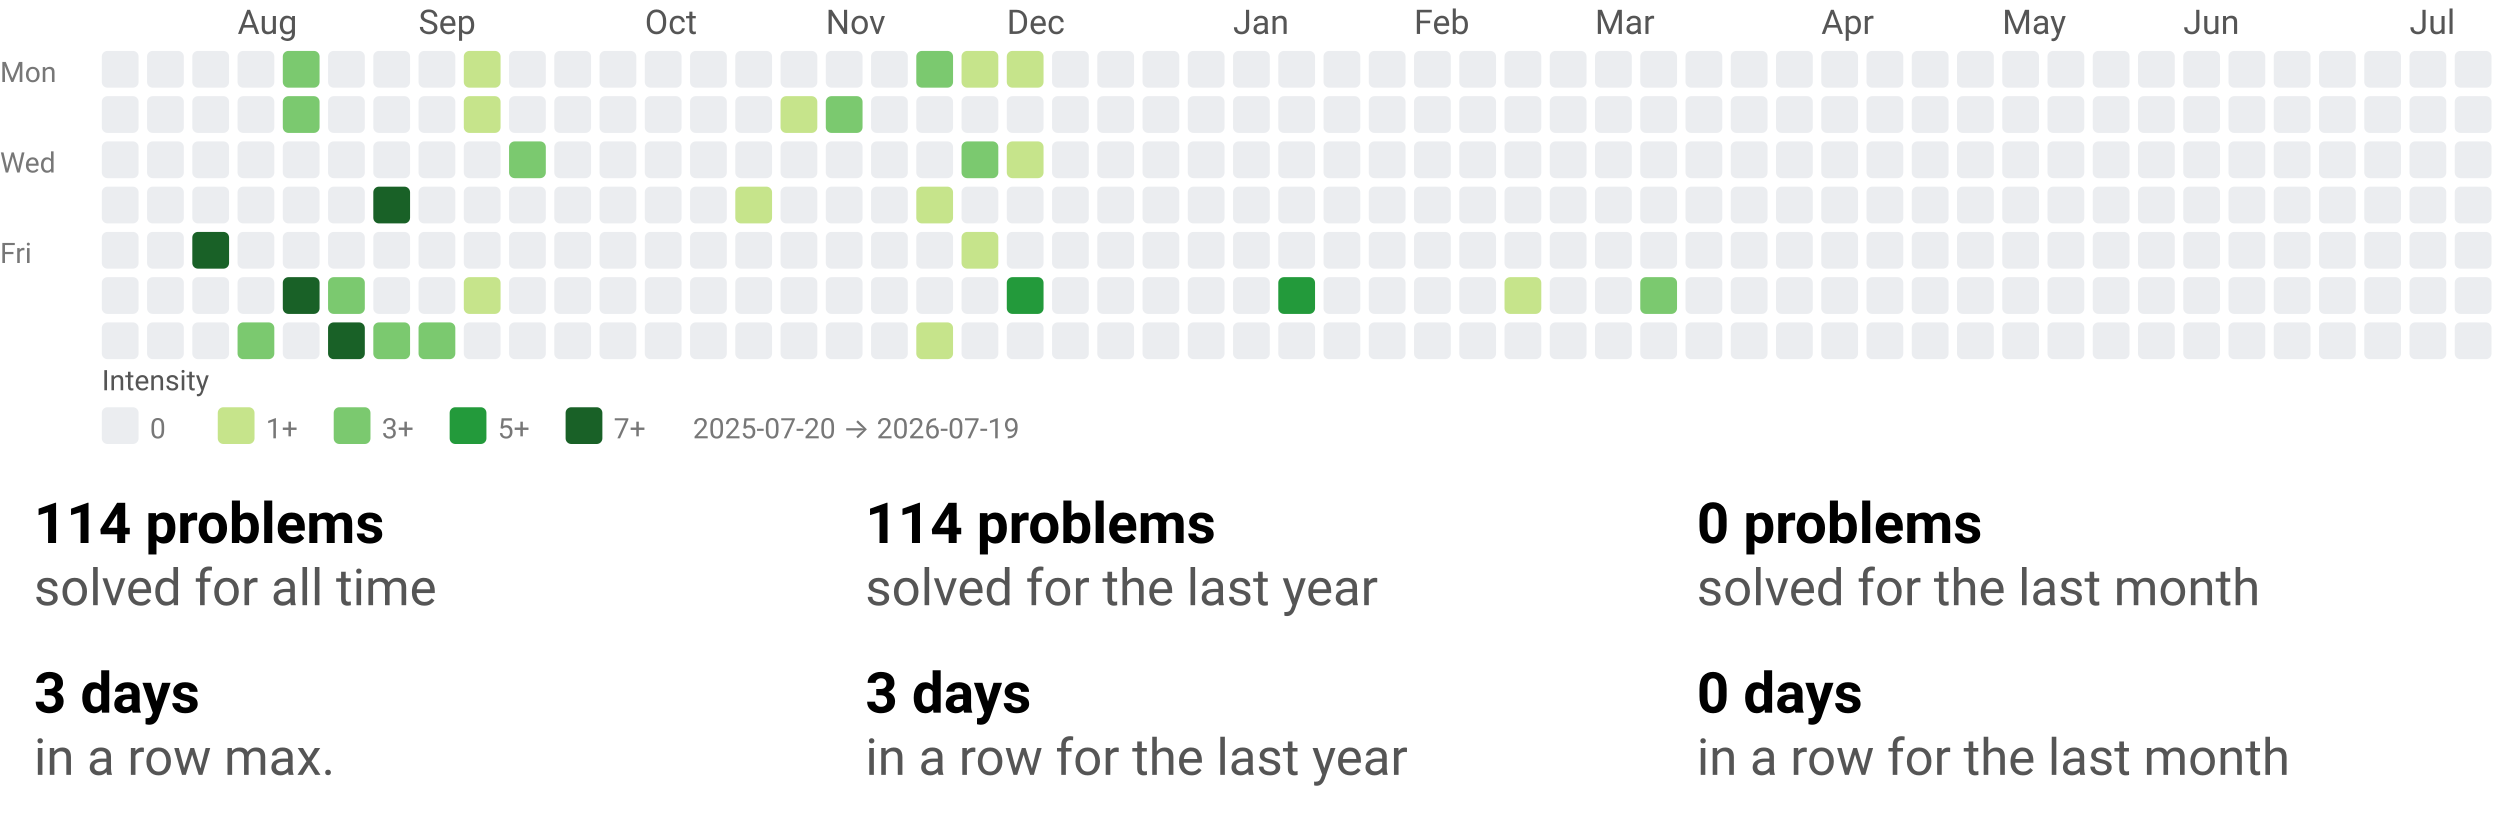
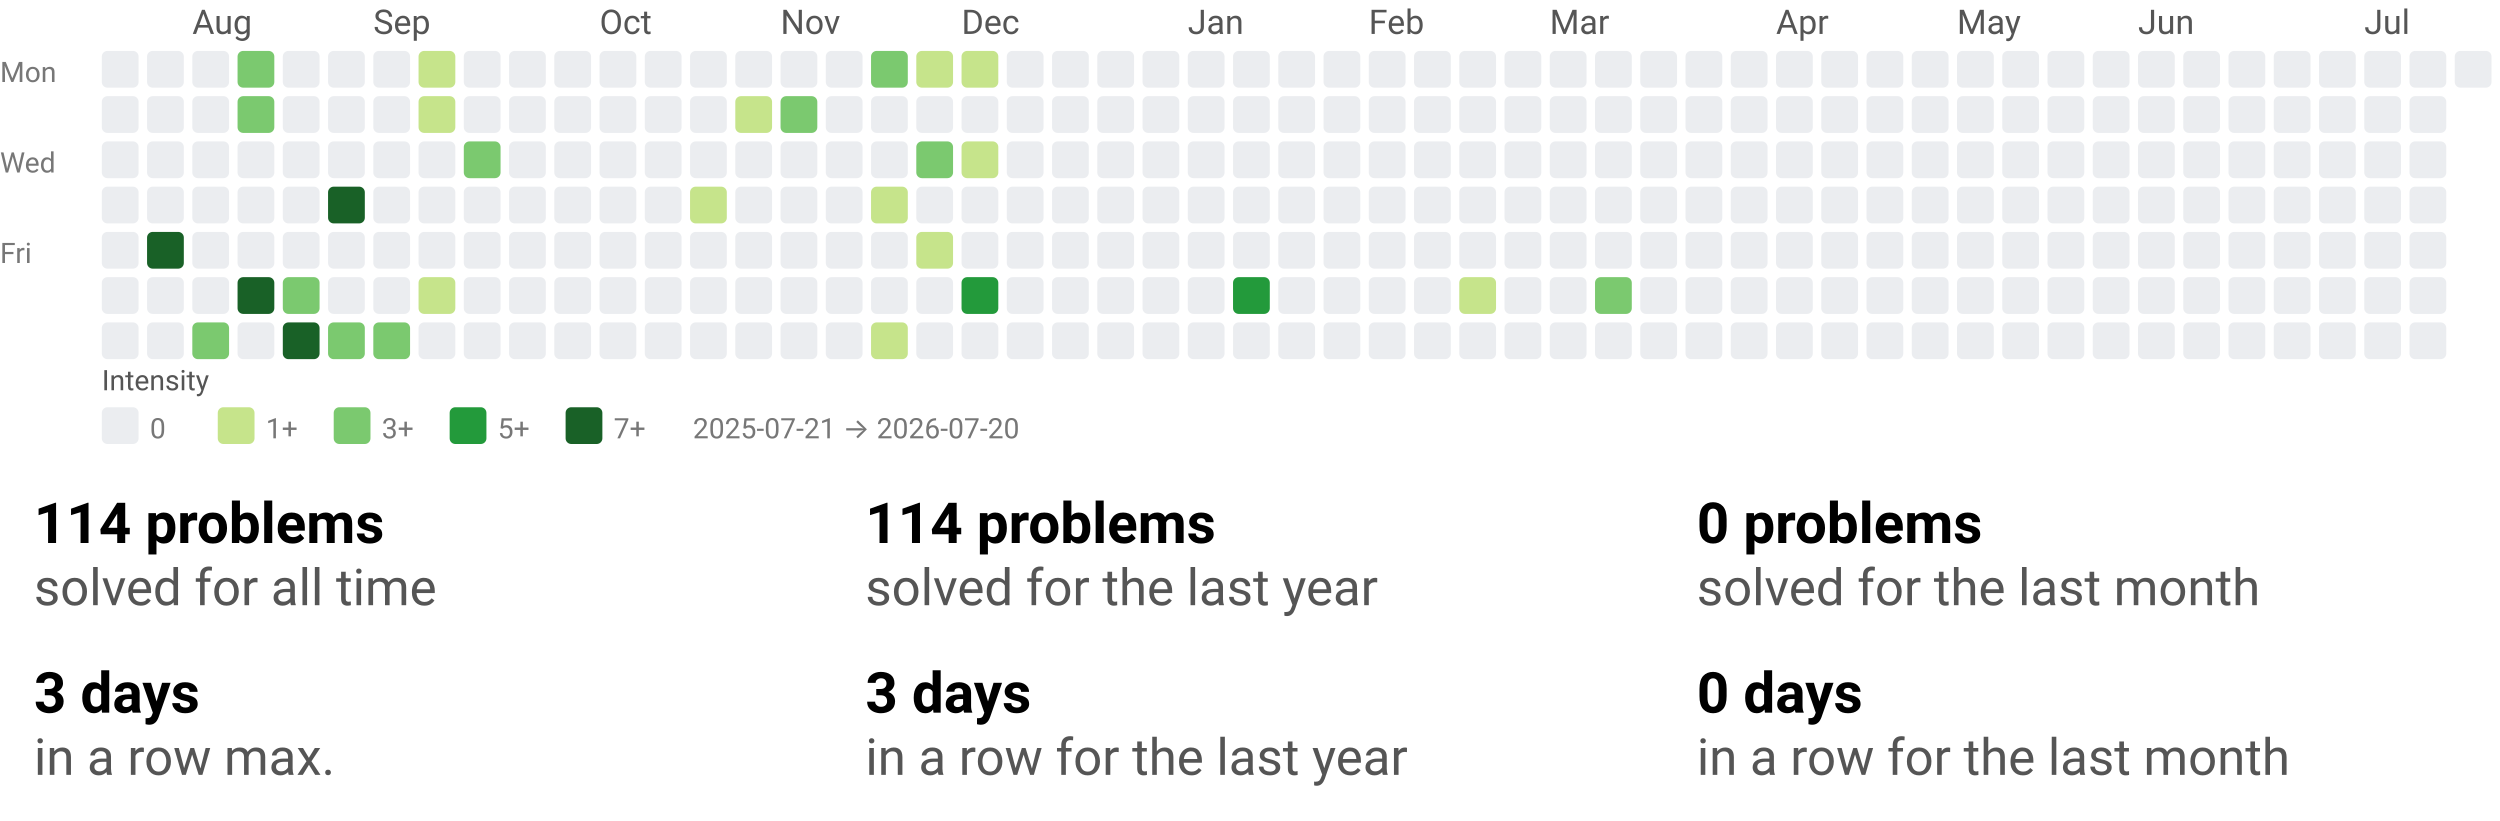
<svg xmlns="http://www.w3.org/2000/svg" width="884" height="290" viewBox="0 0 884 290" role="img" aria-labelledby="t d">
  <style>text{font-family:system-ui,-apple-system, Segoe UI, Roboto, Ubuntu, Cantarell, Noto Sans, sans-serif;}</style>
  <svg width="884" height="158" viewBox="0 0 884 158" role="img" aria-labelledby="title desc">
    <style>text{font-family:system-ui,-apple-system, Segoe UI, Roboto, Ubuntu, Cantarell, Noto Sans, sans-serif;}</style>
-     <text x="84" y="12" fill="#555">Aug</text>
-     <text x="148" y="12" fill="#555">Sep</text>
-     <text x="228" y="12" fill="#555">Oct</text>
-     <text x="292" y="12" fill="#555">Nov</text>
-     <text x="356" y="12" fill="#555">Dec</text>
-     <text x="436" y="12" fill="#555">Jan</text>
-     <text x="500" y="12" fill="#555">Feb</text>
-     <text x="564" y="12" fill="#555">Mar</text>
-     <text x="644" y="12" fill="#555">Apr</text>
-     <text x="708" y="12" fill="#555">May</text>
-     <text x="772" y="12" fill="#555">Jun</text>
-     <text x="852" y="12" fill="#555">Jul</text>
+     <text x="68" y="12" fill="#555">Aug</text>
+     <text x="132" y="12" fill="#555">Sep</text>
+     <text x="212" y="12" fill="#555">Oct</text>
+     <text x="276" y="12" fill="#555">Nov</text>
+     <text x="340" y="12" fill="#555">Dec</text>
+     <text x="420" y="12" fill="#555">Jan</text>
+     <text x="484" y="12" fill="#555">Feb</text>
+     <text x="548" y="12" fill="#555">Mar</text>
+     <text x="628" y="12" fill="#555">Apr</text>
+     <text x="692" y="12" fill="#555">May</text>
+     <text x="756" y="12" fill="#555">Jun</text>
+     <text x="836" y="12" fill="#555">Jul</text>
    <text x="0" y="29" font-size="10" fill="#777">Mon</text>
    <text x="0" y="61" font-size="10" fill="#777">Wed</text>
    <text x="0" y="93" font-size="10" fill="#777">Fri</text>
    <rect x="36" y="18" width="13" height="13" rx="2" ry="2" fill="#ebedf0" />
    <rect x="36" y="34" width="13" height="13" rx="2" ry="2" fill="#ebedf0" />
    <rect x="36" y="50" width="13" height="13" rx="2" ry="2" fill="#ebedf0" />
    <rect x="36" y="66" width="13" height="13" rx="2" ry="2" fill="#ebedf0" />
    <rect x="36" y="82" width="13" height="13" rx="2" ry="2" fill="#ebedf0" />
    <rect x="36" y="98" width="13" height="13" rx="2" ry="2" fill="#ebedf0" />
    <rect x="36" y="114" width="13" height="13" rx="2" ry="2" fill="#ebedf0" />
    <rect x="52" y="18" width="13" height="13" rx="2" ry="2" fill="#ebedf0" />
    <rect x="52" y="34" width="13" height="13" rx="2" ry="2" fill="#ebedf0" />
    <rect x="52" y="50" width="13" height="13" rx="2" ry="2" fill="#ebedf0" />
    <rect x="52" y="66" width="13" height="13" rx="2" ry="2" fill="#ebedf0" />
-     <rect x="52" y="82" width="13" height="13" rx="2" ry="2" fill="#ebedf0" />
+     <rect x="52" y="82" width="13" height="13" rx="2" ry="2" fill="#196127" />
    <rect x="52" y="98" width="13" height="13" rx="2" ry="2" fill="#ebedf0" />
    <rect x="52" y="114" width="13" height="13" rx="2" ry="2" fill="#ebedf0" />
    <rect x="68" y="18" width="13" height="13" rx="2" ry="2" fill="#ebedf0" />
    <rect x="68" y="34" width="13" height="13" rx="2" ry="2" fill="#ebedf0" />
    <rect x="68" y="50" width="13" height="13" rx="2" ry="2" fill="#ebedf0" />
    <rect x="68" y="66" width="13" height="13" rx="2" ry="2" fill="#ebedf0" />
-     <rect x="68" y="82" width="13" height="13" rx="2" ry="2" fill="#196127" />
+     <rect x="68" y="82" width="13" height="13" rx="2" ry="2" fill="#ebedf0" />
    <rect x="68" y="98" width="13" height="13" rx="2" ry="2" fill="#ebedf0" />
-     <rect x="68" y="114" width="13" height="13" rx="2" ry="2" fill="#ebedf0" />
-     <rect x="84" y="18" width="13" height="13" rx="2" ry="2" fill="#ebedf0" />
-     <rect x="84" y="34" width="13" height="13" rx="2" ry="2" fill="#ebedf0" />
+     <rect x="68" y="114" width="13" height="13" rx="2" ry="2" fill="#7bc96f" />
+     <rect x="84" y="18" width="13" height="13" rx="2" ry="2" fill="#7bc96f" />
+     <rect x="84" y="34" width="13" height="13" rx="2" ry="2" fill="#7bc96f" />
    <rect x="84" y="50" width="13" height="13" rx="2" ry="2" fill="#ebedf0" />
    <rect x="84" y="66" width="13" height="13" rx="2" ry="2" fill="#ebedf0" />
    <rect x="84" y="82" width="13" height="13" rx="2" ry="2" fill="#ebedf0" />
-     <rect x="84" y="98" width="13" height="13" rx="2" ry="2" fill="#ebedf0" />
-     <rect x="84" y="114" width="13" height="13" rx="2" ry="2" fill="#7bc96f" />
-     <rect x="100" y="18" width="13" height="13" rx="2" ry="2" fill="#7bc96f" />
-     <rect x="100" y="34" width="13" height="13" rx="2" ry="2" fill="#7bc96f" />
+     <rect x="84" y="98" width="13" height="13" rx="2" ry="2" fill="#196127" />
+     <rect x="84" y="114" width="13" height="13" rx="2" ry="2" fill="#ebedf0" />
+     <rect x="100" y="18" width="13" height="13" rx="2" ry="2" fill="#ebedf0" />
+     <rect x="100" y="34" width="13" height="13" rx="2" ry="2" fill="#ebedf0" />
    <rect x="100" y="50" width="13" height="13" rx="2" ry="2" fill="#ebedf0" />
    <rect x="100" y="66" width="13" height="13" rx="2" ry="2" fill="#ebedf0" />
    <rect x="100" y="82" width="13" height="13" rx="2" ry="2" fill="#ebedf0" />
-     <rect x="100" y="98" width="13" height="13" rx="2" ry="2" fill="#196127" />
-     <rect x="100" y="114" width="13" height="13" rx="2" ry="2" fill="#ebedf0" />
+     <rect x="100" y="98" width="13" height="13" rx="2" ry="2" fill="#7bc96f" />
+     <rect x="100" y="114" width="13" height="13" rx="2" ry="2" fill="#196127" />
    <rect x="116" y="18" width="13" height="13" rx="2" ry="2" fill="#ebedf0" />
    <rect x="116" y="34" width="13" height="13" rx="2" ry="2" fill="#ebedf0" />
    <rect x="116" y="50" width="13" height="13" rx="2" ry="2" fill="#ebedf0" />
-     <rect x="116" y="66" width="13" height="13" rx="2" ry="2" fill="#ebedf0" />
+     <rect x="116" y="66" width="13" height="13" rx="2" ry="2" fill="#196127" />
    <rect x="116" y="82" width="13" height="13" rx="2" ry="2" fill="#ebedf0" />
-     <rect x="116" y="98" width="13" height="13" rx="2" ry="2" fill="#7bc96f" />
-     <rect x="116" y="114" width="13" height="13" rx="2" ry="2" fill="#196127" />
+     <rect x="116" y="98" width="13" height="13" rx="2" ry="2" fill="#ebedf0" />
+     <rect x="116" y="114" width="13" height="13" rx="2" ry="2" fill="#7bc96f" />
    <rect x="132" y="18" width="13" height="13" rx="2" ry="2" fill="#ebedf0" />
    <rect x="132" y="34" width="13" height="13" rx="2" ry="2" fill="#ebedf0" />
    <rect x="132" y="50" width="13" height="13" rx="2" ry="2" fill="#ebedf0" />
-     <rect x="132" y="66" width="13" height="13" rx="2" ry="2" fill="#196127" />
+     <rect x="132" y="66" width="13" height="13" rx="2" ry="2" fill="#ebedf0" />
    <rect x="132" y="82" width="13" height="13" rx="2" ry="2" fill="#ebedf0" />
    <rect x="132" y="98" width="13" height="13" rx="2" ry="2" fill="#ebedf0" />
    <rect x="132" y="114" width="13" height="13" rx="2" ry="2" fill="#7bc96f" />
-     <rect x="148" y="18" width="13" height="13" rx="2" ry="2" fill="#ebedf0" />
-     <rect x="148" y="34" width="13" height="13" rx="2" ry="2" fill="#ebedf0" />
+     <rect x="148" y="18" width="13" height="13" rx="2" ry="2" fill="#c6e48b" />
+     <rect x="148" y="34" width="13" height="13" rx="2" ry="2" fill="#c6e48b" />
    <rect x="148" y="50" width="13" height="13" rx="2" ry="2" fill="#ebedf0" />
    <rect x="148" y="66" width="13" height="13" rx="2" ry="2" fill="#ebedf0" />
    <rect x="148" y="82" width="13" height="13" rx="2" ry="2" fill="#ebedf0" />
-     <rect x="148" y="98" width="13" height="13" rx="2" ry="2" fill="#ebedf0" />
-     <rect x="148" y="114" width="13" height="13" rx="2" ry="2" fill="#7bc96f" />
-     <rect x="164" y="18" width="13" height="13" rx="2" ry="2" fill="#c6e48b" />
-     <rect x="164" y="34" width="13" height="13" rx="2" ry="2" fill="#c6e48b" />
-     <rect x="164" y="50" width="13" height="13" rx="2" ry="2" fill="#ebedf0" />
+     <rect x="148" y="98" width="13" height="13" rx="2" ry="2" fill="#c6e48b" />
+     <rect x="148" y="114" width="13" height="13" rx="2" ry="2" fill="#ebedf0" />
+     <rect x="164" y="18" width="13" height="13" rx="2" ry="2" fill="#ebedf0" />
+     <rect x="164" y="34" width="13" height="13" rx="2" ry="2" fill="#ebedf0" />
+     <rect x="164" y="50" width="13" height="13" rx="2" ry="2" fill="#7bc96f" />
    <rect x="164" y="66" width="13" height="13" rx="2" ry="2" fill="#ebedf0" />
    <rect x="164" y="82" width="13" height="13" rx="2" ry="2" fill="#ebedf0" />
-     <rect x="164" y="98" width="13" height="13" rx="2" ry="2" fill="#c6e48b" />
+     <rect x="164" y="98" width="13" height="13" rx="2" ry="2" fill="#ebedf0" />
    <rect x="164" y="114" width="13" height="13" rx="2" ry="2" fill="#ebedf0" />
    <rect x="180" y="18" width="13" height="13" rx="2" ry="2" fill="#ebedf0" />
    <rect x="180" y="34" width="13" height="13" rx="2" ry="2" fill="#ebedf0" />
-     <rect x="180" y="50" width="13" height="13" rx="2" ry="2" fill="#7bc96f" />
+     <rect x="180" y="50" width="13" height="13" rx="2" ry="2" fill="#ebedf0" />
    <rect x="180" y="66" width="13" height="13" rx="2" ry="2" fill="#ebedf0" />
    <rect x="180" y="82" width="13" height="13" rx="2" ry="2" fill="#ebedf0" />
    <rect x="180" y="98" width="13" height="13" rx="2" ry="2" fill="#ebedf0" />
    <rect x="180" y="114" width="13" height="13" rx="2" ry="2" fill="#ebedf0" />
    <rect x="196" y="18" width="13" height="13" rx="2" ry="2" fill="#ebedf0" />
    <rect x="196" y="34" width="13" height="13" rx="2" ry="2" fill="#ebedf0" />
    <rect x="196" y="50" width="13" height="13" rx="2" ry="2" fill="#ebedf0" />
    <rect x="196" y="66" width="13" height="13" rx="2" ry="2" fill="#ebedf0" />
    <rect x="196" y="82" width="13" height="13" rx="2" ry="2" fill="#ebedf0" />
    <rect x="196" y="98" width="13" height="13" rx="2" ry="2" fill="#ebedf0" />
    <rect x="196" y="114" width="13" height="13" rx="2" ry="2" fill="#ebedf0" />
    <rect x="212" y="18" width="13" height="13" rx="2" ry="2" fill="#ebedf0" />
    <rect x="212" y="34" width="13" height="13" rx="2" ry="2" fill="#ebedf0" />
    <rect x="212" y="50" width="13" height="13" rx="2" ry="2" fill="#ebedf0" />
    <rect x="212" y="66" width="13" height="13" rx="2" ry="2" fill="#ebedf0" />
    <rect x="212" y="82" width="13" height="13" rx="2" ry="2" fill="#ebedf0" />
    <rect x="212" y="98" width="13" height="13" rx="2" ry="2" fill="#ebedf0" />
    <rect x="212" y="114" width="13" height="13" rx="2" ry="2" fill="#ebedf0" />
    <rect x="228" y="18" width="13" height="13" rx="2" ry="2" fill="#ebedf0" />
    <rect x="228" y="34" width="13" height="13" rx="2" ry="2" fill="#ebedf0" />
    <rect x="228" y="50" width="13" height="13" rx="2" ry="2" fill="#ebedf0" />
    <rect x="228" y="66" width="13" height="13" rx="2" ry="2" fill="#ebedf0" />
    <rect x="228" y="82" width="13" height="13" rx="2" ry="2" fill="#ebedf0" />
    <rect x="228" y="98" width="13" height="13" rx="2" ry="2" fill="#ebedf0" />
    <rect x="228" y="114" width="13" height="13" rx="2" ry="2" fill="#ebedf0" />
    <rect x="244" y="18" width="13" height="13" rx="2" ry="2" fill="#ebedf0" />
    <rect x="244" y="34" width="13" height="13" rx="2" ry="2" fill="#ebedf0" />
    <rect x="244" y="50" width="13" height="13" rx="2" ry="2" fill="#ebedf0" />
-     <rect x="244" y="66" width="13" height="13" rx="2" ry="2" fill="#ebedf0" />
+     <rect x="244" y="66" width="13" height="13" rx="2" ry="2" fill="#c6e48b" />
    <rect x="244" y="82" width="13" height="13" rx="2" ry="2" fill="#ebedf0" />
    <rect x="244" y="98" width="13" height="13" rx="2" ry="2" fill="#ebedf0" />
    <rect x="244" y="114" width="13" height="13" rx="2" ry="2" fill="#ebedf0" />
    <rect x="260" y="18" width="13" height="13" rx="2" ry="2" fill="#ebedf0" />
-     <rect x="260" y="34" width="13" height="13" rx="2" ry="2" fill="#ebedf0" />
+     <rect x="260" y="34" width="13" height="13" rx="2" ry="2" fill="#c6e48b" />
    <rect x="260" y="50" width="13" height="13" rx="2" ry="2" fill="#ebedf0" />
-     <rect x="260" y="66" width="13" height="13" rx="2" ry="2" fill="#c6e48b" />
+     <rect x="260" y="66" width="13" height="13" rx="2" ry="2" fill="#ebedf0" />
    <rect x="260" y="82" width="13" height="13" rx="2" ry="2" fill="#ebedf0" />
    <rect x="260" y="98" width="13" height="13" rx="2" ry="2" fill="#ebedf0" />
    <rect x="260" y="114" width="13" height="13" rx="2" ry="2" fill="#ebedf0" />
    <rect x="276" y="18" width="13" height="13" rx="2" ry="2" fill="#ebedf0" />
-     <rect x="276" y="34" width="13" height="13" rx="2" ry="2" fill="#c6e48b" />
+     <rect x="276" y="34" width="13" height="13" rx="2" ry="2" fill="#7bc96f" />
    <rect x="276" y="50" width="13" height="13" rx="2" ry="2" fill="#ebedf0" />
    <rect x="276" y="66" width="13" height="13" rx="2" ry="2" fill="#ebedf0" />
    <rect x="276" y="82" width="13" height="13" rx="2" ry="2" fill="#ebedf0" />
    <rect x="276" y="98" width="13" height="13" rx="2" ry="2" fill="#ebedf0" />
    <rect x="276" y="114" width="13" height="13" rx="2" ry="2" fill="#ebedf0" />
    <rect x="292" y="18" width="13" height="13" rx="2" ry="2" fill="#ebedf0" />
-     <rect x="292" y="34" width="13" height="13" rx="2" ry="2" fill="#7bc96f" />
+     <rect x="292" y="34" width="13" height="13" rx="2" ry="2" fill="#ebedf0" />
    <rect x="292" y="50" width="13" height="13" rx="2" ry="2" fill="#ebedf0" />
    <rect x="292" y="66" width="13" height="13" rx="2" ry="2" fill="#ebedf0" />
    <rect x="292" y="82" width="13" height="13" rx="2" ry="2" fill="#ebedf0" />
    <rect x="292" y="98" width="13" height="13" rx="2" ry="2" fill="#ebedf0" />
    <rect x="292" y="114" width="13" height="13" rx="2" ry="2" fill="#ebedf0" />
-     <rect x="308" y="18" width="13" height="13" rx="2" ry="2" fill="#ebedf0" />
+     <rect x="308" y="18" width="13" height="13" rx="2" ry="2" fill="#7bc96f" />
    <rect x="308" y="34" width="13" height="13" rx="2" ry="2" fill="#ebedf0" />
    <rect x="308" y="50" width="13" height="13" rx="2" ry="2" fill="#ebedf0" />
-     <rect x="308" y="66" width="13" height="13" rx="2" ry="2" fill="#ebedf0" />
+     <rect x="308" y="66" width="13" height="13" rx="2" ry="2" fill="#c6e48b" />
    <rect x="308" y="82" width="13" height="13" rx="2" ry="2" fill="#ebedf0" />
    <rect x="308" y="98" width="13" height="13" rx="2" ry="2" fill="#ebedf0" />
-     <rect x="308" y="114" width="13" height="13" rx="2" ry="2" fill="#ebedf0" />
-     <rect x="324" y="18" width="13" height="13" rx="2" ry="2" fill="#7bc96f" />
+     <rect x="308" y="114" width="13" height="13" rx="2" ry="2" fill="#c6e48b" />
+     <rect x="324" y="18" width="13" height="13" rx="2" ry="2" fill="#c6e48b" />
    <rect x="324" y="34" width="13" height="13" rx="2" ry="2" fill="#ebedf0" />
-     <rect x="324" y="50" width="13" height="13" rx="2" ry="2" fill="#ebedf0" />
-     <rect x="324" y="66" width="13" height="13" rx="2" ry="2" fill="#c6e48b" />
-     <rect x="324" y="82" width="13" height="13" rx="2" ry="2" fill="#ebedf0" />
+     <rect x="324" y="50" width="13" height="13" rx="2" ry="2" fill="#7bc96f" />
+     <rect x="324" y="66" width="13" height="13" rx="2" ry="2" fill="#ebedf0" />
+     <rect x="324" y="82" width="13" height="13" rx="2" ry="2" fill="#c6e48b" />
    <rect x="324" y="98" width="13" height="13" rx="2" ry="2" fill="#ebedf0" />
-     <rect x="324" y="114" width="13" height="13" rx="2" ry="2" fill="#c6e48b" />
+     <rect x="324" y="114" width="13" height="13" rx="2" ry="2" fill="#ebedf0" />
    <rect x="340" y="18" width="13" height="13" rx="2" ry="2" fill="#c6e48b" />
    <rect x="340" y="34" width="13" height="13" rx="2" ry="2" fill="#ebedf0" />
-     <rect x="340" y="50" width="13" height="13" rx="2" ry="2" fill="#7bc96f" />
+     <rect x="340" y="50" width="13" height="13" rx="2" ry="2" fill="#c6e48b" />
    <rect x="340" y="66" width="13" height="13" rx="2" ry="2" fill="#ebedf0" />
-     <rect x="340" y="82" width="13" height="13" rx="2" ry="2" fill="#c6e48b" />
-     <rect x="340" y="98" width="13" height="13" rx="2" ry="2" fill="#ebedf0" />
+     <rect x="340" y="82" width="13" height="13" rx="2" ry="2" fill="#ebedf0" />
+     <rect x="340" y="98" width="13" height="13" rx="2" ry="2" fill="#239a3b" />
    <rect x="340" y="114" width="13" height="13" rx="2" ry="2" fill="#ebedf0" />
-     <rect x="356" y="18" width="13" height="13" rx="2" ry="2" fill="#c6e48b" />
+     <rect x="356" y="18" width="13" height="13" rx="2" ry="2" fill="#ebedf0" />
    <rect x="356" y="34" width="13" height="13" rx="2" ry="2" fill="#ebedf0" />
-     <rect x="356" y="50" width="13" height="13" rx="2" ry="2" fill="#c6e48b" />
+     <rect x="356" y="50" width="13" height="13" rx="2" ry="2" fill="#ebedf0" />
    <rect x="356" y="66" width="13" height="13" rx="2" ry="2" fill="#ebedf0" />
    <rect x="356" y="82" width="13" height="13" rx="2" ry="2" fill="#ebedf0" />
-     <rect x="356" y="98" width="13" height="13" rx="2" ry="2" fill="#239a3b" />
+     <rect x="356" y="98" width="13" height="13" rx="2" ry="2" fill="#ebedf0" />
    <rect x="356" y="114" width="13" height="13" rx="2" ry="2" fill="#ebedf0" />
    <rect x="372" y="18" width="13" height="13" rx="2" ry="2" fill="#ebedf0" />
    <rect x="372" y="34" width="13" height="13" rx="2" ry="2" fill="#ebedf0" />
    <rect x="372" y="50" width="13" height="13" rx="2" ry="2" fill="#ebedf0" />
    <rect x="372" y="66" width="13" height="13" rx="2" ry="2" fill="#ebedf0" />
    <rect x="372" y="82" width="13" height="13" rx="2" ry="2" fill="#ebedf0" />
    <rect x="372" y="98" width="13" height="13" rx="2" ry="2" fill="#ebedf0" />
    <rect x="372" y="114" width="13" height="13" rx="2" ry="2" fill="#ebedf0" />
    <rect x="388" y="18" width="13" height="13" rx="2" ry="2" fill="#ebedf0" />
    <rect x="388" y="34" width="13" height="13" rx="2" ry="2" fill="#ebedf0" />
    <rect x="388" y="50" width="13" height="13" rx="2" ry="2" fill="#ebedf0" />
    <rect x="388" y="66" width="13" height="13" rx="2" ry="2" fill="#ebedf0" />
    <rect x="388" y="82" width="13" height="13" rx="2" ry="2" fill="#ebedf0" />
    <rect x="388" y="98" width="13" height="13" rx="2" ry="2" fill="#ebedf0" />
    <rect x="388" y="114" width="13" height="13" rx="2" ry="2" fill="#ebedf0" />
    <rect x="404" y="18" width="13" height="13" rx="2" ry="2" fill="#ebedf0" />
    <rect x="404" y="34" width="13" height="13" rx="2" ry="2" fill="#ebedf0" />
    <rect x="404" y="50" width="13" height="13" rx="2" ry="2" fill="#ebedf0" />
    <rect x="404" y="66" width="13" height="13" rx="2" ry="2" fill="#ebedf0" />
    <rect x="404" y="82" width="13" height="13" rx="2" ry="2" fill="#ebedf0" />
    <rect x="404" y="98" width="13" height="13" rx="2" ry="2" fill="#ebedf0" />
    <rect x="404" y="114" width="13" height="13" rx="2" ry="2" fill="#ebedf0" />
    <rect x="420" y="18" width="13" height="13" rx="2" ry="2" fill="#ebedf0" />
    <rect x="420" y="34" width="13" height="13" rx="2" ry="2" fill="#ebedf0" />
    <rect x="420" y="50" width="13" height="13" rx="2" ry="2" fill="#ebedf0" />
    <rect x="420" y="66" width="13" height="13" rx="2" ry="2" fill="#ebedf0" />
    <rect x="420" y="82" width="13" height="13" rx="2" ry="2" fill="#ebedf0" />
    <rect x="420" y="98" width="13" height="13" rx="2" ry="2" fill="#ebedf0" />
    <rect x="420" y="114" width="13" height="13" rx="2" ry="2" fill="#ebedf0" />
    <rect x="436" y="18" width="13" height="13" rx="2" ry="2" fill="#ebedf0" />
    <rect x="436" y="34" width="13" height="13" rx="2" ry="2" fill="#ebedf0" />
    <rect x="436" y="50" width="13" height="13" rx="2" ry="2" fill="#ebedf0" />
    <rect x="436" y="66" width="13" height="13" rx="2" ry="2" fill="#ebedf0" />
    <rect x="436" y="82" width="13" height="13" rx="2" ry="2" fill="#ebedf0" />
-     <rect x="436" y="98" width="13" height="13" rx="2" ry="2" fill="#ebedf0" />
+     <rect x="436" y="98" width="13" height="13" rx="2" ry="2" fill="#239a3b" />
    <rect x="436" y="114" width="13" height="13" rx="2" ry="2" fill="#ebedf0" />
    <rect x="452" y="18" width="13" height="13" rx="2" ry="2" fill="#ebedf0" />
    <rect x="452" y="34" width="13" height="13" rx="2" ry="2" fill="#ebedf0" />
    <rect x="452" y="50" width="13" height="13" rx="2" ry="2" fill="#ebedf0" />
    <rect x="452" y="66" width="13" height="13" rx="2" ry="2" fill="#ebedf0" />
    <rect x="452" y="82" width="13" height="13" rx="2" ry="2" fill="#ebedf0" />
-     <rect x="452" y="98" width="13" height="13" rx="2" ry="2" fill="#239a3b" />
+     <rect x="452" y="98" width="13" height="13" rx="2" ry="2" fill="#ebedf0" />
    <rect x="452" y="114" width="13" height="13" rx="2" ry="2" fill="#ebedf0" />
    <rect x="468" y="18" width="13" height="13" rx="2" ry="2" fill="#ebedf0" />
    <rect x="468" y="34" width="13" height="13" rx="2" ry="2" fill="#ebedf0" />
    <rect x="468" y="50" width="13" height="13" rx="2" ry="2" fill="#ebedf0" />
    <rect x="468" y="66" width="13" height="13" rx="2" ry="2" fill="#ebedf0" />
    <rect x="468" y="82" width="13" height="13" rx="2" ry="2" fill="#ebedf0" />
    <rect x="468" y="98" width="13" height="13" rx="2" ry="2" fill="#ebedf0" />
    <rect x="468" y="114" width="13" height="13" rx="2" ry="2" fill="#ebedf0" />
    <rect x="484" y="18" width="13" height="13" rx="2" ry="2" fill="#ebedf0" />
    <rect x="484" y="34" width="13" height="13" rx="2" ry="2" fill="#ebedf0" />
    <rect x="484" y="50" width="13" height="13" rx="2" ry="2" fill="#ebedf0" />
    <rect x="484" y="66" width="13" height="13" rx="2" ry="2" fill="#ebedf0" />
    <rect x="484" y="82" width="13" height="13" rx="2" ry="2" fill="#ebedf0" />
    <rect x="484" y="98" width="13" height="13" rx="2" ry="2" fill="#ebedf0" />
    <rect x="484" y="114" width="13" height="13" rx="2" ry="2" fill="#ebedf0" />
    <rect x="500" y="18" width="13" height="13" rx="2" ry="2" fill="#ebedf0" />
    <rect x="500" y="34" width="13" height="13" rx="2" ry="2" fill="#ebedf0" />
    <rect x="500" y="50" width="13" height="13" rx="2" ry="2" fill="#ebedf0" />
    <rect x="500" y="66" width="13" height="13" rx="2" ry="2" fill="#ebedf0" />
    <rect x="500" y="82" width="13" height="13" rx="2" ry="2" fill="#ebedf0" />
    <rect x="500" y="98" width="13" height="13" rx="2" ry="2" fill="#ebedf0" />
    <rect x="500" y="114" width="13" height="13" rx="2" ry="2" fill="#ebedf0" />
    <rect x="516" y="18" width="13" height="13" rx="2" ry="2" fill="#ebedf0" />
    <rect x="516" y="34" width="13" height="13" rx="2" ry="2" fill="#ebedf0" />
    <rect x="516" y="50" width="13" height="13" rx="2" ry="2" fill="#ebedf0" />
    <rect x="516" y="66" width="13" height="13" rx="2" ry="2" fill="#ebedf0" />
    <rect x="516" y="82" width="13" height="13" rx="2" ry="2" fill="#ebedf0" />
-     <rect x="516" y="98" width="13" height="13" rx="2" ry="2" fill="#ebedf0" />
+     <rect x="516" y="98" width="13" height="13" rx="2" ry="2" fill="#c6e48b" />
    <rect x="516" y="114" width="13" height="13" rx="2" ry="2" fill="#ebedf0" />
    <rect x="532" y="18" width="13" height="13" rx="2" ry="2" fill="#ebedf0" />
    <rect x="532" y="34" width="13" height="13" rx="2" ry="2" fill="#ebedf0" />
    <rect x="532" y="50" width="13" height="13" rx="2" ry="2" fill="#ebedf0" />
    <rect x="532" y="66" width="13" height="13" rx="2" ry="2" fill="#ebedf0" />
    <rect x="532" y="82" width="13" height="13" rx="2" ry="2" fill="#ebedf0" />
-     <rect x="532" y="98" width="13" height="13" rx="2" ry="2" fill="#c6e48b" />
+     <rect x="532" y="98" width="13" height="13" rx="2" ry="2" fill="#ebedf0" />
    <rect x="532" y="114" width="13" height="13" rx="2" ry="2" fill="#ebedf0" />
    <rect x="548" y="18" width="13" height="13" rx="2" ry="2" fill="#ebedf0" />
    <rect x="548" y="34" width="13" height="13" rx="2" ry="2" fill="#ebedf0" />
    <rect x="548" y="50" width="13" height="13" rx="2" ry="2" fill="#ebedf0" />
    <rect x="548" y="66" width="13" height="13" rx="2" ry="2" fill="#ebedf0" />
    <rect x="548" y="82" width="13" height="13" rx="2" ry="2" fill="#ebedf0" />
    <rect x="548" y="98" width="13" height="13" rx="2" ry="2" fill="#ebedf0" />
    <rect x="548" y="114" width="13" height="13" rx="2" ry="2" fill="#ebedf0" />
    <rect x="564" y="18" width="13" height="13" rx="2" ry="2" fill="#ebedf0" />
    <rect x="564" y="34" width="13" height="13" rx="2" ry="2" fill="#ebedf0" />
    <rect x="564" y="50" width="13" height="13" rx="2" ry="2" fill="#ebedf0" />
    <rect x="564" y="66" width="13" height="13" rx="2" ry="2" fill="#ebedf0" />
    <rect x="564" y="82" width="13" height="13" rx="2" ry="2" fill="#ebedf0" />
-     <rect x="564" y="98" width="13" height="13" rx="2" ry="2" fill="#ebedf0" />
+     <rect x="564" y="98" width="13" height="13" rx="2" ry="2" fill="#7bc96f" />
    <rect x="564" y="114" width="13" height="13" rx="2" ry="2" fill="#ebedf0" />
    <rect x="580" y="18" width="13" height="13" rx="2" ry="2" fill="#ebedf0" />
    <rect x="580" y="34" width="13" height="13" rx="2" ry="2" fill="#ebedf0" />
    <rect x="580" y="50" width="13" height="13" rx="2" ry="2" fill="#ebedf0" />
    <rect x="580" y="66" width="13" height="13" rx="2" ry="2" fill="#ebedf0" />
    <rect x="580" y="82" width="13" height="13" rx="2" ry="2" fill="#ebedf0" />
-     <rect x="580" y="98" width="13" height="13" rx="2" ry="2" fill="#7bc96f" />
+     <rect x="580" y="98" width="13" height="13" rx="2" ry="2" fill="#ebedf0" />
    <rect x="580" y="114" width="13" height="13" rx="2" ry="2" fill="#ebedf0" />
    <rect x="596" y="18" width="13" height="13" rx="2" ry="2" fill="#ebedf0" />
    <rect x="596" y="34" width="13" height="13" rx="2" ry="2" fill="#ebedf0" />
    <rect x="596" y="50" width="13" height="13" rx="2" ry="2" fill="#ebedf0" />
    <rect x="596" y="66" width="13" height="13" rx="2" ry="2" fill="#ebedf0" />
    <rect x="596" y="82" width="13" height="13" rx="2" ry="2" fill="#ebedf0" />
    <rect x="596" y="98" width="13" height="13" rx="2" ry="2" fill="#ebedf0" />
    <rect x="596" y="114" width="13" height="13" rx="2" ry="2" fill="#ebedf0" />
    <rect x="612" y="18" width="13" height="13" rx="2" ry="2" fill="#ebedf0" />
    <rect x="612" y="34" width="13" height="13" rx="2" ry="2" fill="#ebedf0" />
    <rect x="612" y="50" width="13" height="13" rx="2" ry="2" fill="#ebedf0" />
    <rect x="612" y="66" width="13" height="13" rx="2" ry="2" fill="#ebedf0" />
    <rect x="612" y="82" width="13" height="13" rx="2" ry="2" fill="#ebedf0" />
    <rect x="612" y="98" width="13" height="13" rx="2" ry="2" fill="#ebedf0" />
    <rect x="612" y="114" width="13" height="13" rx="2" ry="2" fill="#ebedf0" />
    <rect x="628" y="18" width="13" height="13" rx="2" ry="2" fill="#ebedf0" />
    <rect x="628" y="34" width="13" height="13" rx="2" ry="2" fill="#ebedf0" />
    <rect x="628" y="50" width="13" height="13" rx="2" ry="2" fill="#ebedf0" />
    <rect x="628" y="66" width="13" height="13" rx="2" ry="2" fill="#ebedf0" />
    <rect x="628" y="82" width="13" height="13" rx="2" ry="2" fill="#ebedf0" />
    <rect x="628" y="98" width="13" height="13" rx="2" ry="2" fill="#ebedf0" />
    <rect x="628" y="114" width="13" height="13" rx="2" ry="2" fill="#ebedf0" />
    <rect x="644" y="18" width="13" height="13" rx="2" ry="2" fill="#ebedf0" />
    <rect x="644" y="34" width="13" height="13" rx="2" ry="2" fill="#ebedf0" />
    <rect x="644" y="50" width="13" height="13" rx="2" ry="2" fill="#ebedf0" />
    <rect x="644" y="66" width="13" height="13" rx="2" ry="2" fill="#ebedf0" />
    <rect x="644" y="82" width="13" height="13" rx="2" ry="2" fill="#ebedf0" />
    <rect x="644" y="98" width="13" height="13" rx="2" ry="2" fill="#ebedf0" />
    <rect x="644" y="114" width="13" height="13" rx="2" ry="2" fill="#ebedf0" />
    <rect x="660" y="18" width="13" height="13" rx="2" ry="2" fill="#ebedf0" />
    <rect x="660" y="34" width="13" height="13" rx="2" ry="2" fill="#ebedf0" />
    <rect x="660" y="50" width="13" height="13" rx="2" ry="2" fill="#ebedf0" />
    <rect x="660" y="66" width="13" height="13" rx="2" ry="2" fill="#ebedf0" />
    <rect x="660" y="82" width="13" height="13" rx="2" ry="2" fill="#ebedf0" />
    <rect x="660" y="98" width="13" height="13" rx="2" ry="2" fill="#ebedf0" />
    <rect x="660" y="114" width="13" height="13" rx="2" ry="2" fill="#ebedf0" />
    <rect x="676" y="18" width="13" height="13" rx="2" ry="2" fill="#ebedf0" />
    <rect x="676" y="34" width="13" height="13" rx="2" ry="2" fill="#ebedf0" />
    <rect x="676" y="50" width="13" height="13" rx="2" ry="2" fill="#ebedf0" />
    <rect x="676" y="66" width="13" height="13" rx="2" ry="2" fill="#ebedf0" />
    <rect x="676" y="82" width="13" height="13" rx="2" ry="2" fill="#ebedf0" />
    <rect x="676" y="98" width="13" height="13" rx="2" ry="2" fill="#ebedf0" />
    <rect x="676" y="114" width="13" height="13" rx="2" ry="2" fill="#ebedf0" />
    <rect x="692" y="18" width="13" height="13" rx="2" ry="2" fill="#ebedf0" />
    <rect x="692" y="34" width="13" height="13" rx="2" ry="2" fill="#ebedf0" />
    <rect x="692" y="50" width="13" height="13" rx="2" ry="2" fill="#ebedf0" />
    <rect x="692" y="66" width="13" height="13" rx="2" ry="2" fill="#ebedf0" />
    <rect x="692" y="82" width="13" height="13" rx="2" ry="2" fill="#ebedf0" />
    <rect x="692" y="98" width="13" height="13" rx="2" ry="2" fill="#ebedf0" />
    <rect x="692" y="114" width="13" height="13" rx="2" ry="2" fill="#ebedf0" />
    <rect x="708" y="18" width="13" height="13" rx="2" ry="2" fill="#ebedf0" />
    <rect x="708" y="34" width="13" height="13" rx="2" ry="2" fill="#ebedf0" />
    <rect x="708" y="50" width="13" height="13" rx="2" ry="2" fill="#ebedf0" />
    <rect x="708" y="66" width="13" height="13" rx="2" ry="2" fill="#ebedf0" />
    <rect x="708" y="82" width="13" height="13" rx="2" ry="2" fill="#ebedf0" />
    <rect x="708" y="98" width="13" height="13" rx="2" ry="2" fill="#ebedf0" />
    <rect x="708" y="114" width="13" height="13" rx="2" ry="2" fill="#ebedf0" />
    <rect x="724" y="18" width="13" height="13" rx="2" ry="2" fill="#ebedf0" />
    <rect x="724" y="34" width="13" height="13" rx="2" ry="2" fill="#ebedf0" />
    <rect x="724" y="50" width="13" height="13" rx="2" ry="2" fill="#ebedf0" />
    <rect x="724" y="66" width="13" height="13" rx="2" ry="2" fill="#ebedf0" />
    <rect x="724" y="82" width="13" height="13" rx="2" ry="2" fill="#ebedf0" />
    <rect x="724" y="98" width="13" height="13" rx="2" ry="2" fill="#ebedf0" />
    <rect x="724" y="114" width="13" height="13" rx="2" ry="2" fill="#ebedf0" />
    <rect x="740" y="18" width="13" height="13" rx="2" ry="2" fill="#ebedf0" />
    <rect x="740" y="34" width="13" height="13" rx="2" ry="2" fill="#ebedf0" />
    <rect x="740" y="50" width="13" height="13" rx="2" ry="2" fill="#ebedf0" />
    <rect x="740" y="66" width="13" height="13" rx="2" ry="2" fill="#ebedf0" />
    <rect x="740" y="82" width="13" height="13" rx="2" ry="2" fill="#ebedf0" />
    <rect x="740" y="98" width="13" height="13" rx="2" ry="2" fill="#ebedf0" />
    <rect x="740" y="114" width="13" height="13" rx="2" ry="2" fill="#ebedf0" />
    <rect x="756" y="18" width="13" height="13" rx="2" ry="2" fill="#ebedf0" />
    <rect x="756" y="34" width="13" height="13" rx="2" ry="2" fill="#ebedf0" />
    <rect x="756" y="50" width="13" height="13" rx="2" ry="2" fill="#ebedf0" />
    <rect x="756" y="66" width="13" height="13" rx="2" ry="2" fill="#ebedf0" />
    <rect x="756" y="82" width="13" height="13" rx="2" ry="2" fill="#ebedf0" />
    <rect x="756" y="98" width="13" height="13" rx="2" ry="2" fill="#ebedf0" />
    <rect x="756" y="114" width="13" height="13" rx="2" ry="2" fill="#ebedf0" />
    <rect x="772" y="18" width="13" height="13" rx="2" ry="2" fill="#ebedf0" />
    <rect x="772" y="34" width="13" height="13" rx="2" ry="2" fill="#ebedf0" />
    <rect x="772" y="50" width="13" height="13" rx="2" ry="2" fill="#ebedf0" />
    <rect x="772" y="66" width="13" height="13" rx="2" ry="2" fill="#ebedf0" />
    <rect x="772" y="82" width="13" height="13" rx="2" ry="2" fill="#ebedf0" />
    <rect x="772" y="98" width="13" height="13" rx="2" ry="2" fill="#ebedf0" />
    <rect x="772" y="114" width="13" height="13" rx="2" ry="2" fill="#ebedf0" />
    <rect x="788" y="18" width="13" height="13" rx="2" ry="2" fill="#ebedf0" />
    <rect x="788" y="34" width="13" height="13" rx="2" ry="2" fill="#ebedf0" />
    <rect x="788" y="50" width="13" height="13" rx="2" ry="2" fill="#ebedf0" />
    <rect x="788" y="66" width="13" height="13" rx="2" ry="2" fill="#ebedf0" />
    <rect x="788" y="82" width="13" height="13" rx="2" ry="2" fill="#ebedf0" />
    <rect x="788" y="98" width="13" height="13" rx="2" ry="2" fill="#ebedf0" />
    <rect x="788" y="114" width="13" height="13" rx="2" ry="2" fill="#ebedf0" />
    <rect x="804" y="18" width="13" height="13" rx="2" ry="2" fill="#ebedf0" />
    <rect x="804" y="34" width="13" height="13" rx="2" ry="2" fill="#ebedf0" />
    <rect x="804" y="50" width="13" height="13" rx="2" ry="2" fill="#ebedf0" />
    <rect x="804" y="66" width="13" height="13" rx="2" ry="2" fill="#ebedf0" />
    <rect x="804" y="82" width="13" height="13" rx="2" ry="2" fill="#ebedf0" />
    <rect x="804" y="98" width="13" height="13" rx="2" ry="2" fill="#ebedf0" />
    <rect x="804" y="114" width="13" height="13" rx="2" ry="2" fill="#ebedf0" />
    <rect x="820" y="18" width="13" height="13" rx="2" ry="2" fill="#ebedf0" />
    <rect x="820" y="34" width="13" height="13" rx="2" ry="2" fill="#ebedf0" />
    <rect x="820" y="50" width="13" height="13" rx="2" ry="2" fill="#ebedf0" />
    <rect x="820" y="66" width="13" height="13" rx="2" ry="2" fill="#ebedf0" />
    <rect x="820" y="82" width="13" height="13" rx="2" ry="2" fill="#ebedf0" />
    <rect x="820" y="98" width="13" height="13" rx="2" ry="2" fill="#ebedf0" />
    <rect x="820" y="114" width="13" height="13" rx="2" ry="2" fill="#ebedf0" />
    <rect x="836" y="18" width="13" height="13" rx="2" ry="2" fill="#ebedf0" />
    <rect x="836" y="34" width="13" height="13" rx="2" ry="2" fill="#ebedf0" />
    <rect x="836" y="50" width="13" height="13" rx="2" ry="2" fill="#ebedf0" />
    <rect x="836" y="66" width="13" height="13" rx="2" ry="2" fill="#ebedf0" />
    <rect x="836" y="82" width="13" height="13" rx="2" ry="2" fill="#ebedf0" />
    <rect x="836" y="98" width="13" height="13" rx="2" ry="2" fill="#ebedf0" />
    <rect x="836" y="114" width="13" height="13" rx="2" ry="2" fill="#ebedf0" />
    <rect x="852" y="18" width="13" height="13" rx="2" ry="2" fill="#ebedf0" />
    <rect x="852" y="34" width="13" height="13" rx="2" ry="2" fill="#ebedf0" />
    <rect x="852" y="50" width="13" height="13" rx="2" ry="2" fill="#ebedf0" />
    <rect x="852" y="66" width="13" height="13" rx="2" ry="2" fill="#ebedf0" />
    <rect x="852" y="82" width="13" height="13" rx="2" ry="2" fill="#ebedf0" />
    <rect x="852" y="98" width="13" height="13" rx="2" ry="2" fill="#ebedf0" />
    <rect x="852" y="114" width="13" height="13" rx="2" ry="2" fill="#ebedf0" />
    <rect x="868" y="18" width="13" height="13" rx="2" ry="2" fill="#ebedf0" />
-     <rect x="868" y="34" width="13" height="13" rx="2" ry="2" fill="#ebedf0" />
-     <rect x="868" y="50" width="13" height="13" rx="2" ry="2" fill="#ebedf0" />
-     <rect x="868" y="66" width="13" height="13" rx="2" ry="2" fill="#ebedf0" />
-     <rect x="868" y="82" width="13" height="13" rx="2" ry="2" fill="#ebedf0" />
-     <rect x="868" y="98" width="13" height="13" rx="2" ry="2" fill="#ebedf0" />
-     <rect x="868" y="114" width="13" height="13" rx="2" ry="2" fill="#ebedf0" />
    <text x="36" y="138" font-size="10" fill="#555">Intensity</text>
    <g>
      <rect x="36" y="144" width="13" height="13" rx="2" ry="2" fill="#ebedf0" />
      <text x="53" y="155" font-size="10" fill="#777">0</text>
    </g>
    <g>
      <rect x="77" y="144" width="13" height="13" rx="2" ry="2" fill="#c6e48b" />
      <text x="94" y="155" font-size="10" fill="#777">1+</text>
    </g>
    <g>
      <rect x="118" y="144" width="13" height="13" rx="2" ry="2" fill="#7bc96f" />
      <text x="135" y="155" font-size="10" fill="#777">3+</text>
    </g>
    <g>
      <rect x="159" y="144" width="13" height="13" rx="2" ry="2" fill="#239a3b" />
      <text x="176" y="155" font-size="10" fill="#777">5+</text>
    </g>
    <g>
      <rect x="200" y="144" width="13" height="13" rx="2" ry="2" fill="#196127" />
      <text x="217" y="155" font-size="10" fill="#777">7+</text>
    </g>
-     <text x="245" y="155" font-size="10" fill="#777">2025-07-20 → 2026-07-19</text>
+     <text x="245" y="155" font-size="10" fill="#777">2025-07-21 → 2026-07-20</text>
  </svg>
  <text x="12" y="192" font-size="20" font-weight="600">114 problems</text>
  <text x="12" y="214" fill="#555" font-size="18">solved for all time</text>
  <text x="306" y="192" font-size="20" font-weight="600">114 problems</text>
  <text x="306" y="214" fill="#555" font-size="18">solved for the last year</text>
  <text x="600" y="192" font-size="20" font-weight="600">0 problems</text>
  <text x="600" y="214" fill="#555" font-size="18">solved for the last month</text>
  <text x="12" y="252" font-size="20" font-weight="600">3 days</text>
  <text x="12" y="274" fill="#555" font-size="18">in a row max.</text>
  <text x="306" y="252" font-size="20" font-weight="600">3 days</text>
  <text x="306" y="274" fill="#555" font-size="18">in a row for the last year</text>
  <text x="600" y="252" font-size="20" font-weight="600">0 days</text>
  <text x="600" y="274" fill="#555" font-size="18">in a row for the last month</text>
</svg>
